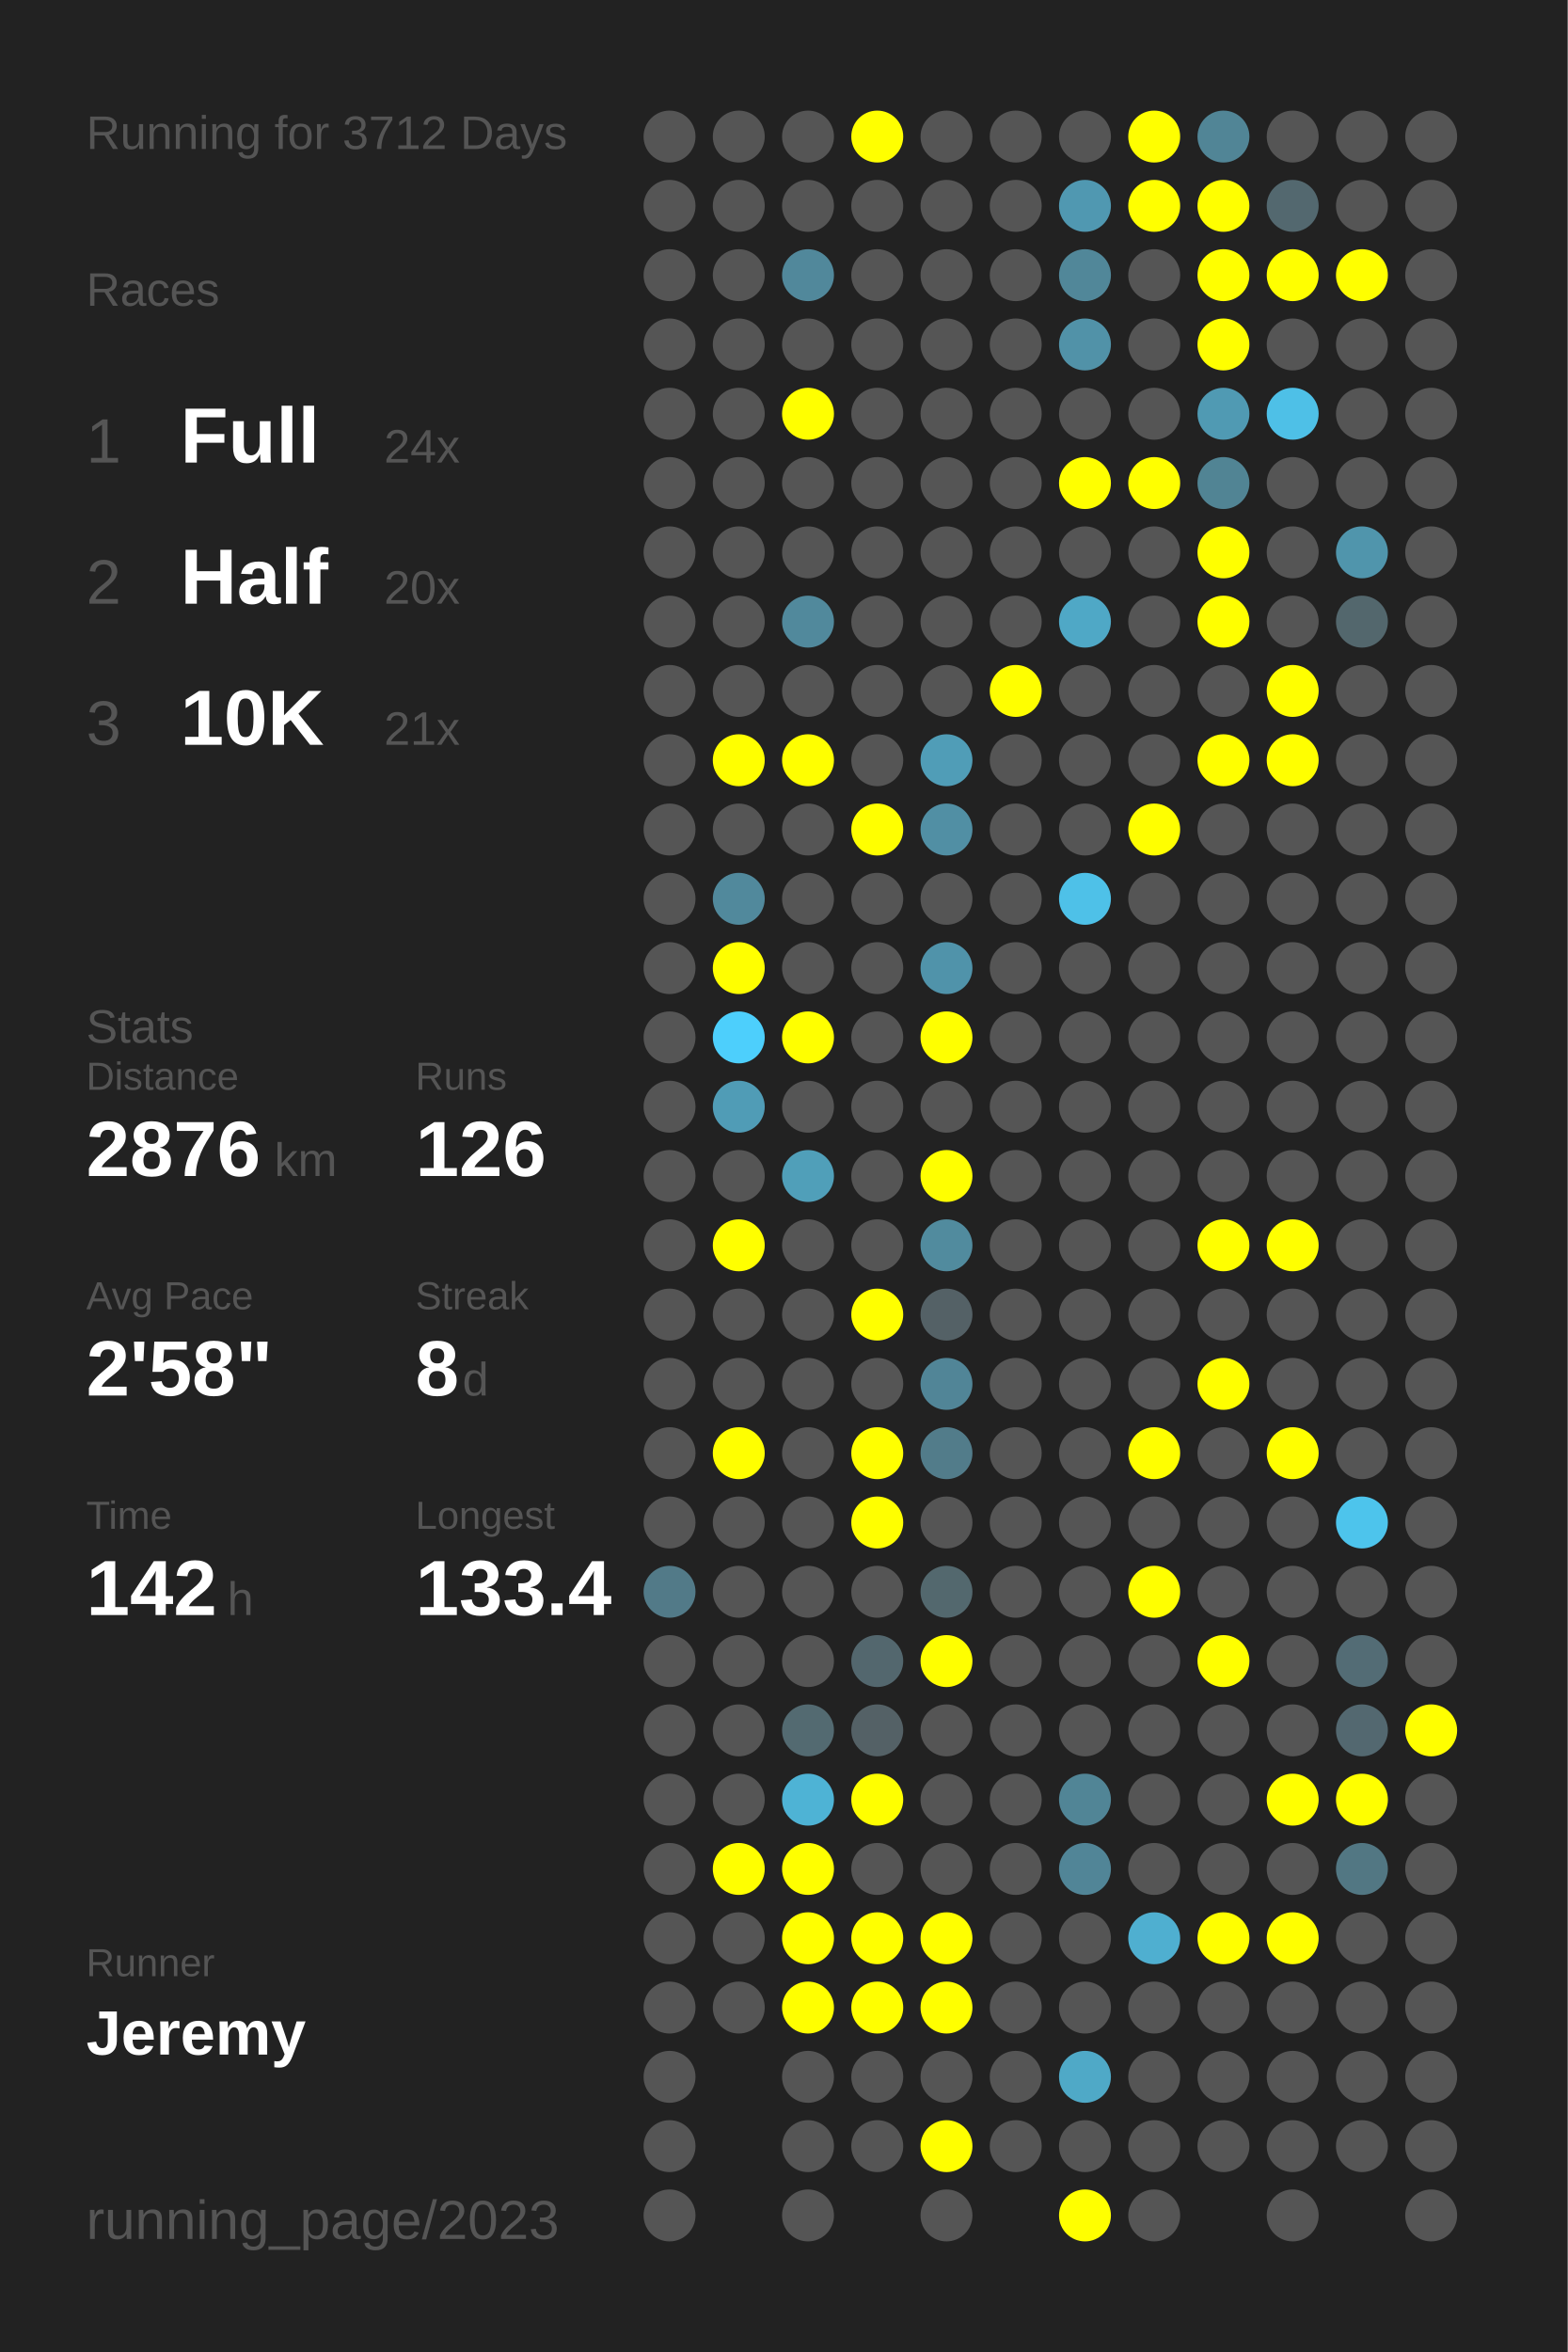
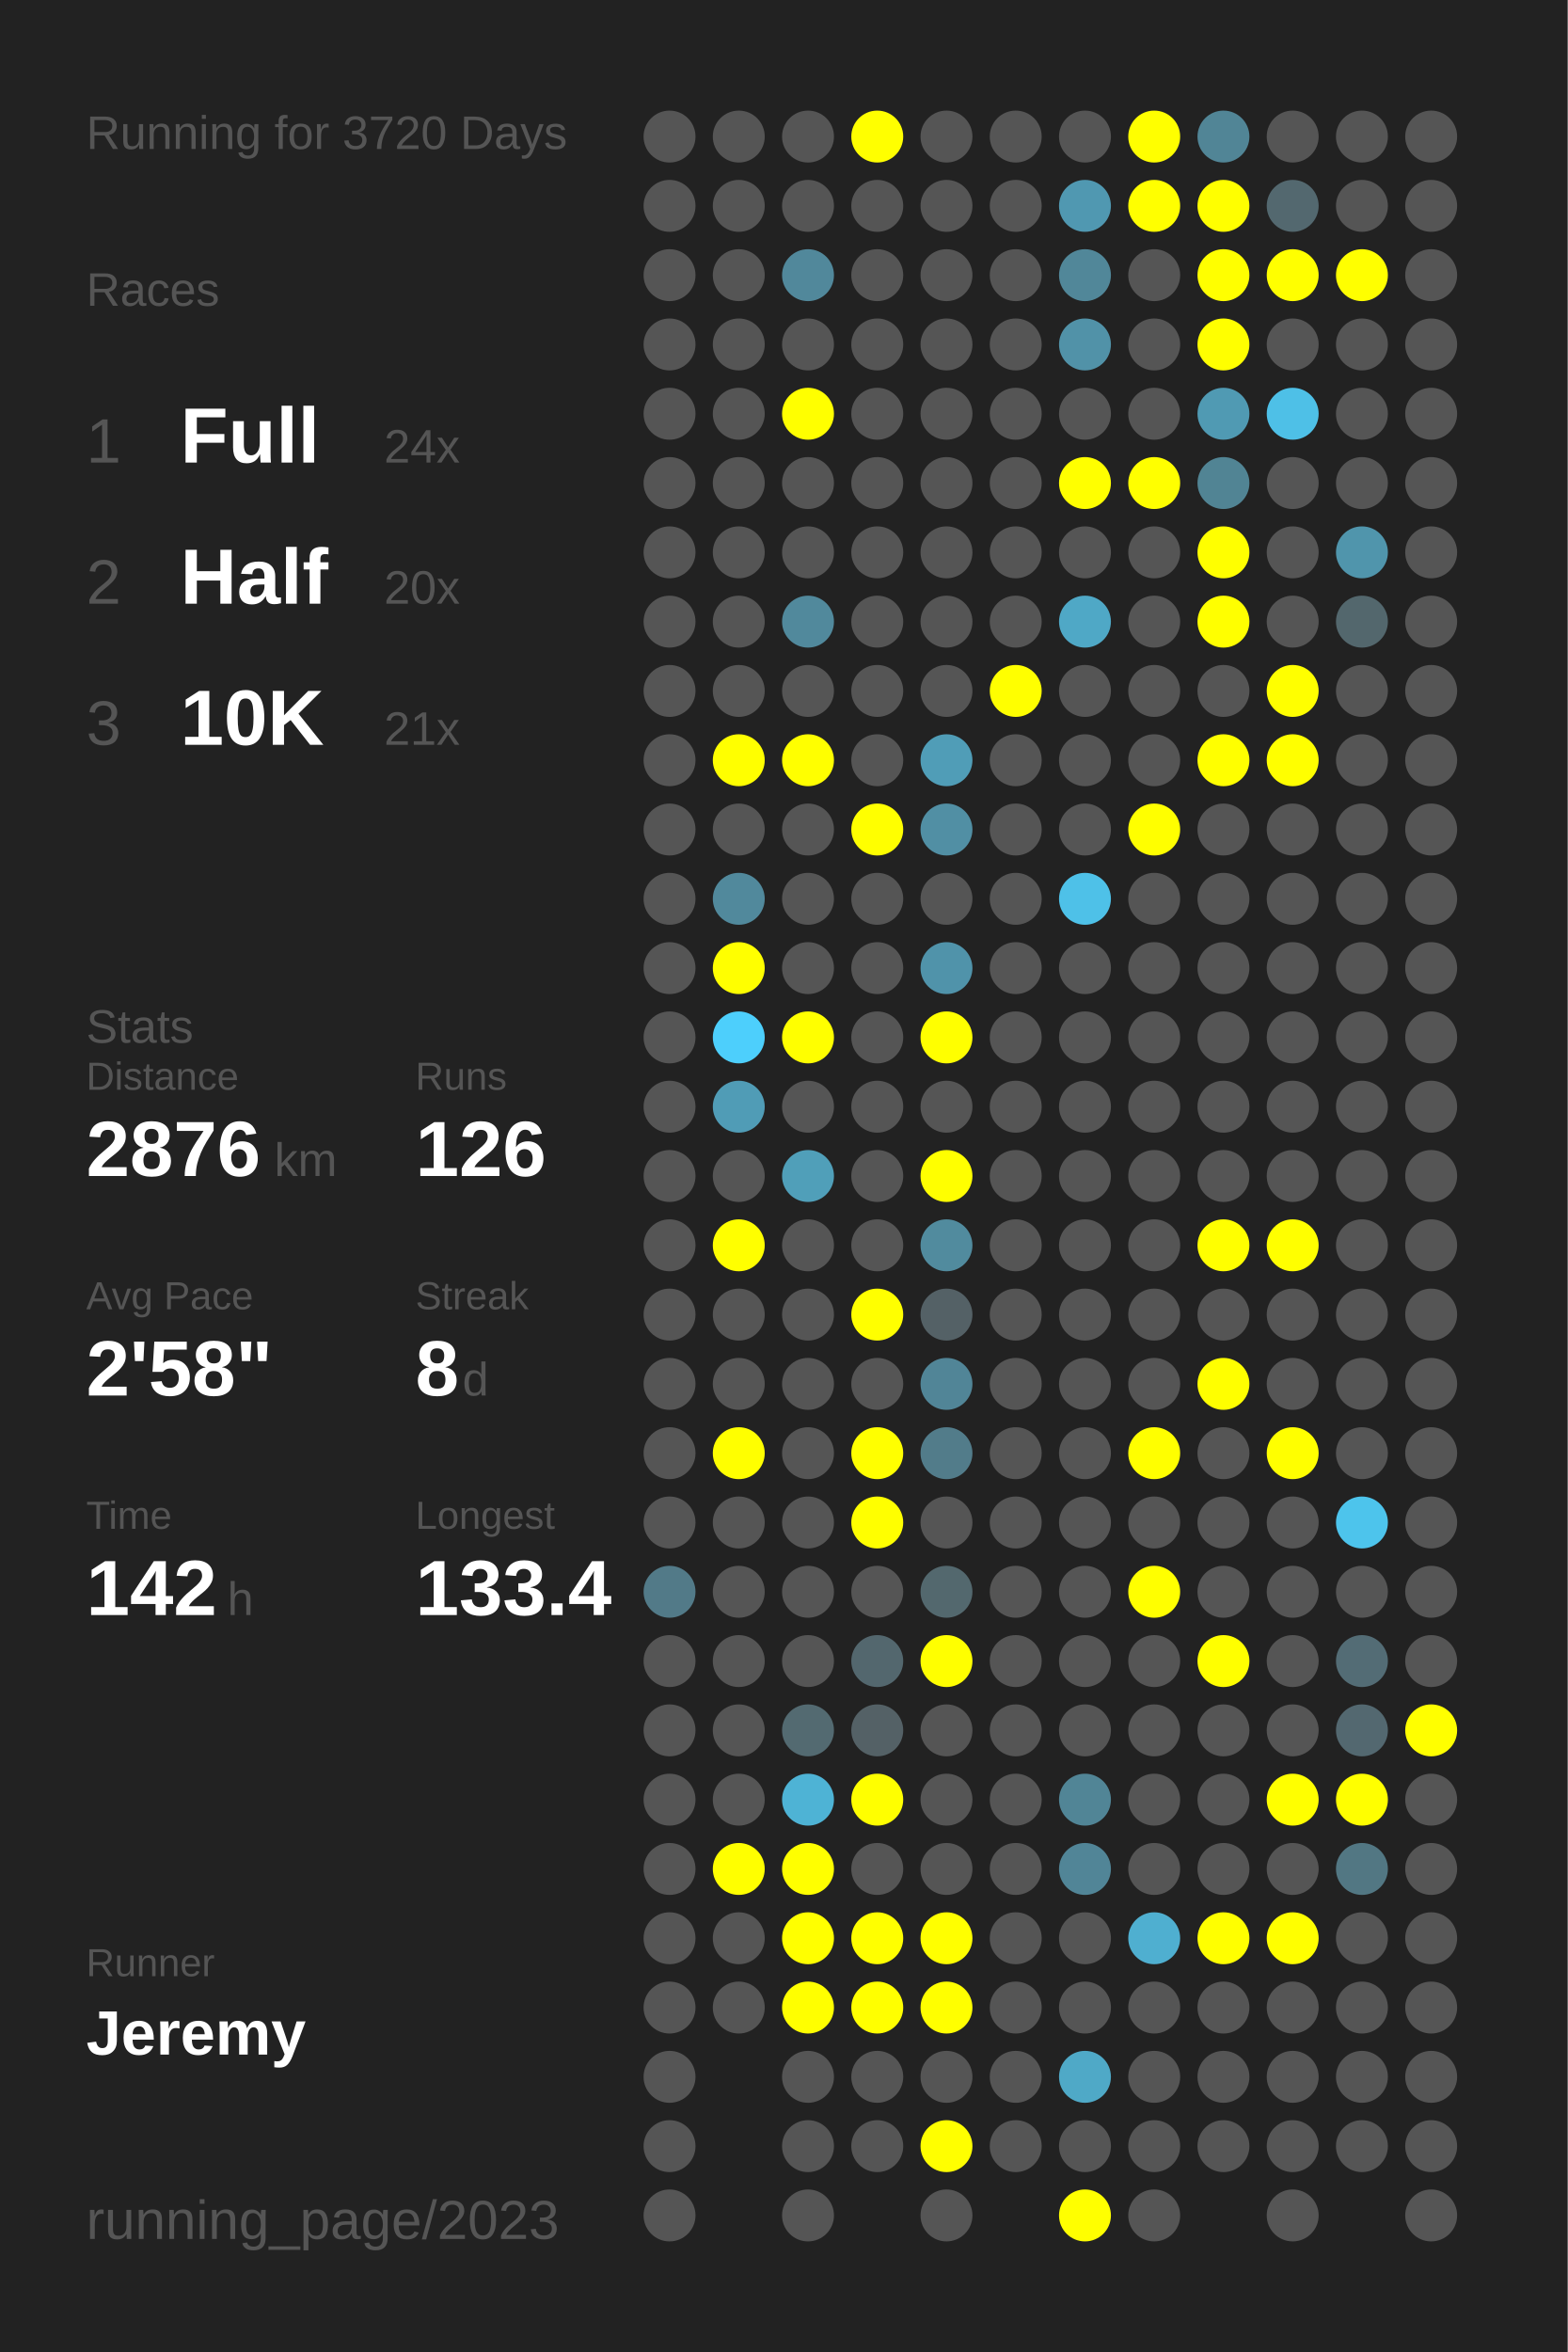
<svg xmlns="http://www.w3.org/2000/svg" baseProfile="full" height="300mm" version="1.1" viewBox="0,0,200,300" width="200mm">
  <defs />
  <rect fill="#222222" height="300" width="200" x="0" y="0" />
-   <text fill="#555555" style="font-size:6px; font-family:Arial;" x="11" y="19">Running for 3712 Days</text>
+   <text fill="#555555" style="font-size:6px; font-family:Arial;" x="11" y="19">Running for 3720 Days</text>
  <text fill="#555555" style="font-size:6px; font-family:Arial;" x="11" y="39">Races</text>
  <text fill="#555555" style="font-size:8px; font-family:Arial;" x="11" y="59">1</text>
  <text fill="#FFFFFF" style="font-size:10px; font-family:Arial; font-weight:bold;" x="23" y="59">Full</text>
  <text fill="#555555" style="font-size:6px; font-family:Arial;" x="49" y="59">24x</text>
  <text fill="#555555" style="font-size:8px; font-family:Arial;" x="11" y="77">2</text>
  <text fill="#FFFFFF" style="font-size:10px; font-family:Arial; font-weight:bold;" x="23" y="77">Half</text>
  <text fill="#555555" style="font-size:6px; font-family:Arial;" x="49" y="77">20x</text>
  <text fill="#555555" style="font-size:8px; font-family:Arial;" x="11" y="95">3</text>
  <text fill="#FFFFFF" style="font-size:10px; font-family:Arial; font-weight:bold;" x="23" y="95">10K</text>
  <text fill="#555555" style="font-size:6px; font-family:Arial;" x="49" y="95">21x</text>
  <text fill="#555555" style="font-size:6px; font-family:Arial;" x="11" y="133">Stats</text>
  <text fill="#555555" style="font-size:5px; font-family:Arial;" x="11" y="139">Distance</text>
  <text fill="#FFFFFF" style="font-size:10px; font-family:Arial; font-weight:bold;" x="11" y="150">2876</text>
  <text fill="#555555" style="font-size:6px; font-family:Arial;" x="35" y="150">km</text>
  <text fill="#555555" style="font-size:5px; font-family:Arial;" x="53" y="139">Runs</text>
  <text fill="#FFFFFF" style="font-size:10px; font-family:Arial; font-weight:bold;" x="53" y="150">126</text>
  <text fill="#555555" style="font-size:5px; font-family:Arial;" x="11" y="167">Avg Pace</text>
  <text fill="#FFFFFF" style="font-size:10px; font-family:Arial; font-weight:bold;" x="11" y="178">2'58"</text>
  <text fill="#555555" style="font-size:5px; font-family:Arial;" x="53" y="167">Streak</text>
  <text fill="#FFFFFF" style="font-size:10px; font-family:Arial; font-weight:bold;" x="53" y="178">8</text>
  <text fill="#555555" style="font-size:6px; font-family:Arial;" x="59" y="178">d</text>
  <text fill="#555555" style="font-size:5px; font-family:Arial;" x="11" y="195">Time</text>
  <text fill="#FFFFFF" style="font-size:10px; font-family:Arial; font-weight:bold;" x="11" y="206">142</text>
  <text fill="#555555" style="font-size:6px; font-family:Arial;" x="29" y="206">h</text>
  <text fill="#555555" style="font-size:5px; font-family:Arial;" x="53" y="195">Longest</text>
  <text fill="#FFFFFF" style="font-size:10px; font-family:Arial; font-weight:bold;" x="53" y="206">133.4</text>
  <text fill="#555555" style="font-size:5px; font-family:Arial;" x="11" y="252.065">Runner</text>
  <text fill="#FFFFFF" style="font-size:8px; font-family:Arial; font-weight:bold;" x="11" y="262.065">Jeremy</text>
  <text fill="#555555" style="font-size:7px; font-family:Arial;" x="11" y="285.581">running_page/2023</text>
  <circle cx="85.417" cy="17.419" fill="#555555" r="3.312" />
  <circle cx="85.417" cy="26.258" fill="#555555" r="3.312" />
  <circle cx="85.417" cy="35.097" fill="#555555" r="3.312" />
  <circle cx="85.417" cy="43.935" fill="#555555" r="3.312" />
  <circle cx="85.417" cy="52.774" fill="#555555" r="3.312" />
  <circle cx="85.417" cy="61.613" fill="#555555" r="3.312" />
  <circle cx="85.417" cy="70.452" fill="#555555" r="3.312" />
  <circle cx="85.417" cy="79.29" fill="#555555" r="3.312" />
  <circle cx="85.417" cy="88.129" fill="#555555" r="3.312" />
  <circle cx="85.417" cy="96.968" fill="#555555" r="3.312" />
  <circle cx="85.417" cy="105.806" fill="#555555" r="3.312" />
  <circle cx="85.417" cy="114.645" fill="#555555" r="3.312" />
  <circle cx="85.417" cy="123.484" fill="#555555" r="3.312" />
  <circle cx="85.417" cy="132.323" fill="#555555" r="3.312" />
  <circle cx="85.417" cy="141.161" fill="#555555" r="3.312" />
  <circle cx="85.417" cy="150" fill="#555555" r="3.312" />
  <circle cx="85.417" cy="158.839" fill="#555555" r="3.312" />
  <circle cx="85.417" cy="167.677" fill="#555555" r="3.312" />
  <circle cx="85.417" cy="176.516" fill="#555555" r="3.312" />
  <circle cx="85.417" cy="185.355" fill="#555555" r="3.312" />
  <circle cx="85.417" cy="194.194" fill="#555555" r="3.312" />
  <circle cx="85.417" cy="203.032" fill="#527a88" r="3.312" />
  <circle cx="85.417" cy="211.871" fill="#555555" r="3.312" />
  <circle cx="85.417" cy="220.71" fill="#555555" r="3.312" />
  <circle cx="85.417" cy="229.548" fill="#555555" r="3.312" />
  <circle cx="85.417" cy="238.387" fill="#555555" r="3.312" />
  <circle cx="85.417" cy="247.226" fill="#555555" r="3.312" />
  <circle cx="85.417" cy="256.065" fill="#555555" r="3.312" />
  <circle cx="85.417" cy="264.903" fill="#555555" r="3.312" />
  <circle cx="85.417" cy="273.742" fill="#555555" r="3.312" />
  <circle cx="85.417" cy="282.581" fill="#555555" r="3.312" />
  <circle cx="94.25" cy="17.419" fill="#555555" r="3.312" />
  <circle cx="94.25" cy="26.258" fill="#555555" r="3.312" />
  <circle cx="94.25" cy="35.097" fill="#555555" r="3.312" />
  <circle cx="94.25" cy="43.935" fill="#555555" r="3.312" />
  <circle cx="94.25" cy="52.774" fill="#555555" r="3.312" />
  <circle cx="94.25" cy="61.613" fill="#555555" r="3.312" />
  <circle cx="94.25" cy="70.452" fill="#555555" r="3.312" />
  <circle cx="94.25" cy="79.29" fill="#555555" r="3.312" />
  <circle cx="94.25" cy="88.129" fill="#555555" r="3.312" />
  <circle cx="94.25" cy="96.968" fill="#FFFF00" r="3.312" />
  <circle cx="94.25" cy="105.806" fill="#555555" r="3.312" />
  <circle cx="94.25" cy="114.645" fill="#51899c" r="3.312" />
  <circle cx="94.25" cy="123.484" fill="#FFFF00" r="3.312" />
  <circle cx="94.25" cy="132.323" fill="#4dcffc" r="3.312" />
  <circle cx="94.25" cy="141.161" fill="#509cb6" r="3.312" />
  <circle cx="94.25" cy="150" fill="#555555" r="3.312" />
  <circle cx="94.25" cy="158.839" fill="#FFFF00" r="3.312" />
  <circle cx="94.25" cy="167.677" fill="#555555" r="3.312" />
  <circle cx="94.25" cy="176.516" fill="#555555" r="3.312" />
  <circle cx="94.25" cy="185.355" fill="#FFFF00" r="3.312" />
  <circle cx="94.25" cy="194.194" fill="#555555" r="3.312" />
  <circle cx="94.25" cy="203.032" fill="#555555" r="3.312" />
  <circle cx="94.25" cy="211.871" fill="#555555" r="3.312" />
  <circle cx="94.25" cy="220.71" fill="#555555" r="3.312" />
  <circle cx="94.25" cy="229.548" fill="#555555" r="3.312" />
  <circle cx="94.25" cy="238.387" fill="#FFFF00" r="3.312" />
  <circle cx="94.25" cy="247.226" fill="#555555" r="3.312" />
  <circle cx="94.25" cy="256.065" fill="#555555" r="3.312" />
  <circle cx="103.083" cy="17.419" fill="#555555" r="3.312" />
  <circle cx="103.083" cy="26.258" fill="#555555" r="3.312" />
  <circle cx="103.083" cy="35.097" fill="#51889b" r="3.312" />
  <circle cx="103.083" cy="43.935" fill="#555555" r="3.312" />
  <circle cx="103.083" cy="52.774" fill="#FFFF00" r="3.312" />
  <circle cx="103.083" cy="61.613" fill="#555555" r="3.312" />
  <circle cx="103.083" cy="70.452" fill="#555555" r="3.312" />
  <circle cx="103.083" cy="79.29" fill="#51899c" r="3.312" />
  <circle cx="103.083" cy="88.129" fill="#555555" r="3.312" />
  <circle cx="103.083" cy="96.968" fill="#FFFF00" r="3.312" />
  <circle cx="103.083" cy="105.806" fill="#555555" r="3.312" />
  <circle cx="103.083" cy="114.645" fill="#555555" r="3.312" />
  <circle cx="103.083" cy="123.484" fill="#555555" r="3.312" />
  <circle cx="103.083" cy="132.323" fill="#FFFF00" r="3.312" />
  <circle cx="103.083" cy="141.161" fill="#555555" r="3.312" />
  <circle cx="103.083" cy="150" fill="#509fb9" r="3.312" />
  <circle cx="103.083" cy="158.839" fill="#555555" r="3.312" />
  <circle cx="103.083" cy="167.677" fill="#555555" r="3.312" />
  <circle cx="103.083" cy="176.516" fill="#555555" r="3.312" />
  <circle cx="103.083" cy="185.355" fill="#555555" r="3.312" />
  <circle cx="103.083" cy="194.194" fill="#555555" r="3.312" />
  <circle cx="103.083" cy="203.032" fill="#555555" r="3.312" />
  <circle cx="103.083" cy="211.871" fill="#555555" r="3.312" />
  <circle cx="103.083" cy="220.71" fill="#536a71" r="3.312" />
  <circle cx="103.083" cy="229.548" fill="#4eb3d5" r="3.312" />
  <circle cx="103.083" cy="238.387" fill="#FFFF00" r="3.312" />
  <circle cx="103.083" cy="247.226" fill="#FFFF00" r="3.312" />
  <circle cx="103.083" cy="256.065" fill="#FFFF00" r="3.312" />
  <circle cx="103.083" cy="264.903" fill="#555555" r="3.312" />
  <circle cx="103.083" cy="273.742" fill="#555555" r="3.312" />
  <circle cx="103.083" cy="282.581" fill="#555555" r="3.312" />
  <circle cx="111.917" cy="17.419" fill="#FFFF00" r="3.312" />
  <circle cx="111.917" cy="26.258" fill="#555555" r="3.312" />
  <circle cx="111.917" cy="35.097" fill="#555555" r="3.312" />
  <circle cx="111.917" cy="43.935" fill="#555555" r="3.312" />
  <circle cx="111.917" cy="52.774" fill="#555555" r="3.312" />
  <circle cx="111.917" cy="61.613" fill="#555555" r="3.312" />
  <circle cx="111.917" cy="70.452" fill="#555555" r="3.312" />
  <circle cx="111.917" cy="79.29" fill="#555555" r="3.312" />
  <circle cx="111.917" cy="88.129" fill="#555555" r="3.312" />
  <circle cx="111.917" cy="96.968" fill="#555555" r="3.312" />
  <circle cx="111.917" cy="105.806" fill="#FFFF00" r="3.312" />
  <circle cx="111.917" cy="114.645" fill="#555555" r="3.312" />
  <circle cx="111.917" cy="123.484" fill="#555555" r="3.312" />
  <circle cx="111.917" cy="132.323" fill="#555555" r="3.312" />
  <circle cx="111.917" cy="141.161" fill="#555555" r="3.312" />
  <circle cx="111.917" cy="150" fill="#555555" r="3.312" />
  <circle cx="111.917" cy="158.839" fill="#555555" r="3.312" />
  <circle cx="111.917" cy="167.677" fill="#FFFF00" r="3.312" />
  <circle cx="111.917" cy="176.516" fill="#555555" r="3.312" />
  <circle cx="111.917" cy="185.355" fill="#FFFF00" r="3.312" />
  <circle cx="111.917" cy="194.194" fill="#FFFF00" r="3.312" />
  <circle cx="111.917" cy="203.032" fill="#555555" r="3.312" />
  <circle cx="111.917" cy="211.871" fill="#53676e" r="3.312" />
  <circle cx="111.917" cy="220.71" fill="#546166" r="3.312" />
  <circle cx="111.917" cy="229.548" fill="#FFFF00" r="3.312" />
  <circle cx="111.917" cy="238.387" fill="#555555" r="3.312" />
  <circle cx="111.917" cy="247.226" fill="#FFFF00" r="3.312" />
  <circle cx="111.917" cy="256.065" fill="#FFFF00" r="3.312" />
  <circle cx="111.917" cy="264.903" fill="#555555" r="3.312" />
  <circle cx="111.917" cy="273.742" fill="#555555" r="3.312" />
  <circle cx="120.75" cy="17.419" fill="#555555" r="3.312" />
  <circle cx="120.75" cy="26.258" fill="#555555" r="3.312" />
  <circle cx="120.75" cy="35.097" fill="#555555" r="3.312" />
  <circle cx="120.75" cy="43.935" fill="#555555" r="3.312" />
  <circle cx="120.75" cy="52.774" fill="#555555" r="3.312" />
  <circle cx="120.75" cy="61.613" fill="#555555" r="3.312" />
  <circle cx="120.75" cy="70.452" fill="#555555" r="3.312" />
  <circle cx="120.75" cy="79.29" fill="#555555" r="3.312" />
  <circle cx="120.75" cy="88.129" fill="#555555" r="3.312" />
  <circle cx="120.75" cy="96.968" fill="#509db7" r="3.312" />
  <circle cx="120.75" cy="105.806" fill="#518fa4" r="3.312" />
  <circle cx="120.75" cy="114.645" fill="#555555" r="3.312" />
  <circle cx="120.75" cy="123.484" fill="#5093aa" r="3.312" />
  <circle cx="120.75" cy="132.323" fill="#FFFF00" r="3.312" />
  <circle cx="120.75" cy="141.161" fill="#555555" r="3.312" />
  <circle cx="120.75" cy="150" fill="#FFFF00" r="3.312" />
  <circle cx="120.75" cy="158.839" fill="#518b9e" r="3.312" />
  <circle cx="120.75" cy="167.677" fill="#546166" r="3.312" />
  <circle cx="120.75" cy="176.516" fill="#518597" r="3.312" />
  <circle cx="120.75" cy="185.355" fill="#527c8a" r="3.312" />
  <circle cx="120.75" cy="194.194" fill="#555555" r="3.312" />
  <circle cx="120.75" cy="203.032" fill="#53686e" r="3.312" />
  <circle cx="120.75" cy="211.871" fill="#FFFF00" r="3.312" />
  <circle cx="120.75" cy="220.71" fill="#555555" r="3.312" />
  <circle cx="120.75" cy="229.548" fill="#555555" r="3.312" />
  <circle cx="120.75" cy="238.387" fill="#555555" r="3.312" />
  <circle cx="120.75" cy="247.226" fill="#FFFF00" r="3.312" />
  <circle cx="120.75" cy="256.065" fill="#FFFF00" r="3.312" />
  <circle cx="120.75" cy="264.903" fill="#555555" r="3.312" />
  <circle cx="120.75" cy="273.742" fill="#FFFF00" r="3.312" />
  <circle cx="120.75" cy="282.581" fill="#555555" r="3.312" />
  <circle cx="129.583" cy="17.419" fill="#555555" r="3.312" />
  <circle cx="129.583" cy="26.258" fill="#555555" r="3.312" />
  <circle cx="129.583" cy="35.097" fill="#555555" r="3.312" />
  <circle cx="129.583" cy="43.935" fill="#555555" r="3.312" />
  <circle cx="129.583" cy="52.774" fill="#555555" r="3.312" />
  <circle cx="129.583" cy="61.613" fill="#555555" r="3.312" />
  <circle cx="129.583" cy="70.452" fill="#555555" r="3.312" />
  <circle cx="129.583" cy="79.29" fill="#555555" r="3.312" />
  <circle cx="129.583" cy="88.129" fill="#FFFF00" r="3.312" />
  <circle cx="129.583" cy="96.968" fill="#555555" r="3.312" />
  <circle cx="129.583" cy="105.806" fill="#555555" r="3.312" />
  <circle cx="129.583" cy="114.645" fill="#555555" r="3.312" />
  <circle cx="129.583" cy="123.484" fill="#555555" r="3.312" />
  <circle cx="129.583" cy="132.323" fill="#555555" r="3.312" />
  <circle cx="129.583" cy="141.161" fill="#555555" r="3.312" />
  <circle cx="129.583" cy="150" fill="#555555" r="3.312" />
  <circle cx="129.583" cy="158.839" fill="#555555" r="3.312" />
  <circle cx="129.583" cy="167.677" fill="#555555" r="3.312" />
  <circle cx="129.583" cy="176.516" fill="#555555" r="3.312" />
  <circle cx="129.583" cy="185.355" fill="#555555" r="3.312" />
  <circle cx="129.583" cy="194.194" fill="#555555" r="3.312" />
  <circle cx="129.583" cy="203.032" fill="#555555" r="3.312" />
  <circle cx="129.583" cy="211.871" fill="#555555" r="3.312" />
  <circle cx="129.583" cy="220.71" fill="#555555" r="3.312" />
  <circle cx="129.583" cy="229.548" fill="#555555" r="3.312" />
  <circle cx="129.583" cy="238.387" fill="#555555" r="3.312" />
  <circle cx="129.583" cy="247.226" fill="#555555" r="3.312" />
  <circle cx="129.583" cy="256.065" fill="#555555" r="3.312" />
  <circle cx="129.583" cy="264.903" fill="#555555" r="3.312" />
  <circle cx="129.583" cy="273.742" fill="#555555" r="3.312" />
  <circle cx="138.417" cy="17.419" fill="#555555" r="3.312" />
  <circle cx="138.417" cy="26.258" fill="#5098b1" r="3.312" />
  <circle cx="138.417" cy="35.097" fill="#518799" r="3.312" />
  <circle cx="138.417" cy="43.935" fill="#5192a8" r="3.312" />
  <circle cx="138.417" cy="52.774" fill="#555555" r="3.312" />
  <circle cx="138.417" cy="61.613" fill="#FFFF00" r="3.312" />
  <circle cx="138.417" cy="70.452" fill="#555555" r="3.312" />
  <circle cx="138.417" cy="79.29" fill="#4fa8c6" r="3.312" />
  <circle cx="138.417" cy="88.129" fill="#555555" r="3.312" />
  <circle cx="138.417" cy="96.968" fill="#555555" r="3.312" />
  <circle cx="138.417" cy="105.806" fill="#555555" r="3.312" />
  <circle cx="138.417" cy="114.645" fill="#4ec1e8" r="3.312" />
  <circle cx="138.417" cy="123.484" fill="#555555" r="3.312" />
  <circle cx="138.417" cy="132.323" fill="#555555" r="3.312" />
  <circle cx="138.417" cy="141.161" fill="#555555" r="3.312" />
  <circle cx="138.417" cy="150" fill="#555555" r="3.312" />
  <circle cx="138.417" cy="158.839" fill="#555555" r="3.312" />
  <circle cx="138.417" cy="167.677" fill="#555555" r="3.312" />
  <circle cx="138.417" cy="176.516" fill="#555555" r="3.312" />
  <circle cx="138.417" cy="185.355" fill="#555555" r="3.312" />
  <circle cx="138.417" cy="194.194" fill="#555555" r="3.312" />
  <circle cx="138.417" cy="203.032" fill="#555555" r="3.312" />
  <circle cx="138.417" cy="211.871" fill="#555555" r="3.312" />
  <circle cx="138.417" cy="220.71" fill="#555555" r="3.312" />
  <circle cx="138.417" cy="229.548" fill="#518596" r="3.312" />
  <circle cx="138.417" cy="238.387" fill="#518597" r="3.312" />
  <circle cx="138.417" cy="247.226" fill="#555555" r="3.312" />
  <circle cx="138.417" cy="256.065" fill="#555555" r="3.312" />
  <circle cx="138.417" cy="264.903" fill="#4fa9c7" r="3.312" />
  <circle cx="138.417" cy="273.742" fill="#555555" r="3.312" />
  <circle cx="138.417" cy="282.581" fill="#FFFF00" r="3.312" />
  <circle cx="147.25" cy="17.419" fill="#FFFF00" r="3.312" />
  <circle cx="147.25" cy="26.258" fill="#FFFF00" r="3.312" />
  <circle cx="147.25" cy="35.097" fill="#555555" r="3.312" />
  <circle cx="147.25" cy="43.935" fill="#555555" r="3.312" />
  <circle cx="147.25" cy="52.774" fill="#555555" r="3.312" />
  <circle cx="147.25" cy="61.613" fill="#FFFF00" r="3.312" />
  <circle cx="147.25" cy="70.452" fill="#555555" r="3.312" />
  <circle cx="147.25" cy="79.29" fill="#555555" r="3.312" />
  <circle cx="147.25" cy="88.129" fill="#555555" r="3.312" />
  <circle cx="147.25" cy="96.968" fill="#555555" r="3.312" />
  <circle cx="147.25" cy="105.806" fill="#FFFF00" r="3.312" />
  <circle cx="147.25" cy="114.645" fill="#555555" r="3.312" />
  <circle cx="147.25" cy="123.484" fill="#555555" r="3.312" />
  <circle cx="147.25" cy="132.323" fill="#555555" r="3.312" />
  <circle cx="147.25" cy="141.161" fill="#555555" r="3.312" />
  <circle cx="147.25" cy="150" fill="#555555" r="3.312" />
  <circle cx="147.25" cy="158.839" fill="#555555" r="3.312" />
  <circle cx="147.25" cy="167.677" fill="#555555" r="3.312" />
  <circle cx="147.25" cy="176.516" fill="#555555" r="3.312" />
  <circle cx="147.25" cy="185.355" fill="#FFFF00" r="3.312" />
  <circle cx="147.25" cy="194.194" fill="#555555" r="3.312" />
  <circle cx="147.25" cy="203.032" fill="#FFFF00" r="3.312" />
  <circle cx="147.25" cy="211.871" fill="#555555" r="3.312" />
  <circle cx="147.25" cy="220.71" fill="#555555" r="3.312" />
  <circle cx="147.25" cy="229.548" fill="#555555" r="3.312" />
  <circle cx="147.25" cy="238.387" fill="#555555" r="3.312" />
  <circle cx="147.25" cy="247.226" fill="#4fafd0" r="3.312" />
  <circle cx="147.25" cy="256.065" fill="#555555" r="3.312" />
  <circle cx="147.25" cy="264.903" fill="#555555" r="3.312" />
  <circle cx="147.25" cy="273.742" fill="#555555" r="3.312" />
  <circle cx="147.25" cy="282.581" fill="#555555" r="3.312" />
  <circle cx="156.083" cy="17.419" fill="#518596" r="3.312" />
  <circle cx="156.083" cy="26.258" fill="#FFFF00" r="3.312" />
  <circle cx="156.083" cy="35.097" fill="#FFFF00" r="3.312" />
  <circle cx="156.083" cy="43.935" fill="#FFFF00" r="3.312" />
  <circle cx="156.083" cy="52.774" fill="#509ab3" r="3.312" />
  <circle cx="156.083" cy="61.613" fill="#518494" r="3.312" />
  <circle cx="156.083" cy="70.452" fill="#FFFF00" r="3.312" />
  <circle cx="156.083" cy="79.29" fill="#FFFF00" r="3.312" />
  <circle cx="156.083" cy="88.129" fill="#555555" r="3.312" />
  <circle cx="156.083" cy="96.968" fill="#FFFF00" r="3.312" />
  <circle cx="156.083" cy="105.806" fill="#555555" r="3.312" />
  <circle cx="156.083" cy="114.645" fill="#555555" r="3.312" />
  <circle cx="156.083" cy="123.484" fill="#555555" r="3.312" />
  <circle cx="156.083" cy="132.323" fill="#555555" r="3.312" />
  <circle cx="156.083" cy="141.161" fill="#555555" r="3.312" />
  <circle cx="156.083" cy="150" fill="#555555" r="3.312" />
  <circle cx="156.083" cy="158.839" fill="#FFFF00" r="3.312" />
  <circle cx="156.083" cy="167.677" fill="#555555" r="3.312" />
  <circle cx="156.083" cy="176.516" fill="#FFFF00" r="3.312" />
  <circle cx="156.083" cy="185.355" fill="#555555" r="3.312" />
  <circle cx="156.083" cy="194.194" fill="#555555" r="3.312" />
  <circle cx="156.083" cy="203.032" fill="#555555" r="3.312" />
  <circle cx="156.083" cy="211.871" fill="#FFFF00" r="3.312" />
  <circle cx="156.083" cy="220.71" fill="#555555" r="3.312" />
  <circle cx="156.083" cy="229.548" fill="#555555" r="3.312" />
  <circle cx="156.083" cy="238.387" fill="#555555" r="3.312" />
  <circle cx="156.083" cy="247.226" fill="#FFFF00" r="3.312" />
  <circle cx="156.083" cy="256.065" fill="#555555" r="3.312" />
  <circle cx="156.083" cy="264.903" fill="#555555" r="3.312" />
  <circle cx="156.083" cy="273.742" fill="#555555" r="3.312" />
  <circle cx="164.917" cy="17.419" fill="#555555" r="3.312" />
  <circle cx="164.917" cy="26.258" fill="#53686f" r="3.312" />
  <circle cx="164.917" cy="35.097" fill="#FFFF00" r="3.312" />
  <circle cx="164.917" cy="43.935" fill="#555555" r="3.312" />
  <circle cx="164.917" cy="52.774" fill="#4ec0e7" r="3.312" />
  <circle cx="164.917" cy="61.613" fill="#555555" r="3.312" />
  <circle cx="164.917" cy="70.452" fill="#555555" r="3.312" />
  <circle cx="164.917" cy="79.29" fill="#555555" r="3.312" />
  <circle cx="164.917" cy="88.129" fill="#FFFF00" r="3.312" />
  <circle cx="164.917" cy="96.968" fill="#FFFF00" r="3.312" />
  <circle cx="164.917" cy="105.806" fill="#555555" r="3.312" />
  <circle cx="164.917" cy="114.645" fill="#555555" r="3.312" />
  <circle cx="164.917" cy="123.484" fill="#555555" r="3.312" />
  <circle cx="164.917" cy="132.323" fill="#555555" r="3.312" />
  <circle cx="164.917" cy="141.161" fill="#555555" r="3.312" />
  <circle cx="164.917" cy="150" fill="#555555" r="3.312" />
  <circle cx="164.917" cy="158.839" fill="#FFFF00" r="3.312" />
  <circle cx="164.917" cy="167.677" fill="#555555" r="3.312" />
  <circle cx="164.917" cy="176.516" fill="#555555" r="3.312" />
  <circle cx="164.917" cy="185.355" fill="#FFFF00" r="3.312" />
  <circle cx="164.917" cy="194.194" fill="#555555" r="3.312" />
  <circle cx="164.917" cy="203.032" fill="#555555" r="3.312" />
  <circle cx="164.917" cy="211.871" fill="#555555" r="3.312" />
  <circle cx="164.917" cy="220.71" fill="#555555" r="3.312" />
  <circle cx="164.917" cy="229.548" fill="#FFFF00" r="3.312" />
  <circle cx="164.917" cy="238.387" fill="#555555" r="3.312" />
  <circle cx="164.917" cy="247.226" fill="#FFFF00" r="3.312" />
  <circle cx="164.917" cy="256.065" fill="#555555" r="3.312" />
  <circle cx="164.917" cy="264.903" fill="#555555" r="3.312" />
  <circle cx="164.917" cy="273.742" fill="#555555" r="3.312" />
  <circle cx="164.917" cy="282.581" fill="#555555" r="3.312" />
  <circle cx="173.75" cy="17.419" fill="#555555" r="3.312" />
  <circle cx="173.75" cy="26.258" fill="#555555" r="3.312" />
  <circle cx="173.75" cy="35.097" fill="#FFFF00" r="3.312" />
  <circle cx="173.75" cy="43.935" fill="#555555" r="3.312" />
  <circle cx="173.75" cy="52.774" fill="#555555" r="3.312" />
  <circle cx="173.75" cy="61.613" fill="#555555" r="3.312" />
  <circle cx="173.75" cy="70.452" fill="#5095ac" r="3.312" />
  <circle cx="173.75" cy="79.29" fill="#53676d" r="3.312" />
  <circle cx="173.75" cy="88.129" fill="#555555" r="3.312" />
  <circle cx="173.75" cy="96.968" fill="#555555" r="3.312" />
  <circle cx="173.75" cy="105.806" fill="#555555" r="3.312" />
  <circle cx="173.75" cy="114.645" fill="#555555" r="3.312" />
  <circle cx="173.75" cy="123.484" fill="#555555" r="3.312" />
  <circle cx="173.75" cy="132.323" fill="#555555" r="3.312" />
  <circle cx="173.75" cy="141.161" fill="#555555" r="3.312" />
  <circle cx="173.75" cy="150" fill="#555555" r="3.312" />
  <circle cx="173.75" cy="158.839" fill="#555555" r="3.312" />
  <circle cx="173.75" cy="167.677" fill="#555555" r="3.312" />
  <circle cx="173.75" cy="176.516" fill="#555555" r="3.312" />
  <circle cx="173.75" cy="185.355" fill="#555555" r="3.312" />
  <circle cx="173.75" cy="194.194" fill="#4dc4ec" r="3.312" />
  <circle cx="173.75" cy="203.032" fill="#555555" r="3.312" />
  <circle cx="173.75" cy="211.871" fill="#536c75" r="3.312" />
  <circle cx="173.75" cy="220.71" fill="#536870" r="3.312" />
  <circle cx="173.75" cy="229.548" fill="#FFFF00" r="3.312" />
  <circle cx="173.75" cy="238.387" fill="#527783" r="3.312" />
  <circle cx="173.75" cy="247.226" fill="#555555" r="3.312" />
  <circle cx="173.75" cy="256.065" fill="#555555" r="3.312" />
  <circle cx="173.75" cy="264.903" fill="#555555" r="3.312" />
  <circle cx="173.75" cy="273.742" fill="#555555" r="3.312" />
  <circle cx="182.583" cy="17.419" fill="#555555" r="3.312" />
  <circle cx="182.583" cy="26.258" fill="#555555" r="3.312" />
  <circle cx="182.583" cy="35.097" fill="#555555" r="3.312" />
  <circle cx="182.583" cy="43.935" fill="#555555" r="3.312" />
  <circle cx="182.583" cy="52.774" fill="#555555" r="3.312" />
  <circle cx="182.583" cy="61.613" fill="#555555" r="3.312" />
  <circle cx="182.583" cy="70.452" fill="#555555" r="3.312" />
  <circle cx="182.583" cy="79.29" fill="#555555" r="3.312" />
  <circle cx="182.583" cy="88.129" fill="#555555" r="3.312" />
  <circle cx="182.583" cy="96.968" fill="#555555" r="3.312" />
  <circle cx="182.583" cy="105.806" fill="#555555" r="3.312" />
  <circle cx="182.583" cy="114.645" fill="#555555" r="3.312" />
  <circle cx="182.583" cy="123.484" fill="#555555" r="3.312" />
  <circle cx="182.583" cy="132.323" fill="#555555" r="3.312" />
  <circle cx="182.583" cy="141.161" fill="#555555" r="3.312" />
  <circle cx="182.583" cy="150" fill="#555555" r="3.312" />
  <circle cx="182.583" cy="158.839" fill="#555555" r="3.312" />
  <circle cx="182.583" cy="167.677" fill="#555555" r="3.312" />
  <circle cx="182.583" cy="176.516" fill="#555555" r="3.312" />
  <circle cx="182.583" cy="185.355" fill="#555555" r="3.312" />
  <circle cx="182.583" cy="194.194" fill="#555555" r="3.312" />
  <circle cx="182.583" cy="203.032" fill="#555555" r="3.312" />
  <circle cx="182.583" cy="211.871" fill="#555555" r="3.312" />
  <circle cx="182.583" cy="220.71" fill="#FFFF00" r="3.312" />
  <circle cx="182.583" cy="229.548" fill="#555555" r="3.312" />
  <circle cx="182.583" cy="238.387" fill="#555555" r="3.312" />
  <circle cx="182.583" cy="247.226" fill="#555555" r="3.312" />
  <circle cx="182.583" cy="256.065" fill="#555555" r="3.312" />
  <circle cx="182.583" cy="264.903" fill="#555555" r="3.312" />
  <circle cx="182.583" cy="273.742" fill="#555555" r="3.312" />
  <circle cx="182.583" cy="282.581" fill="#555555" r="3.312" />
</svg>
